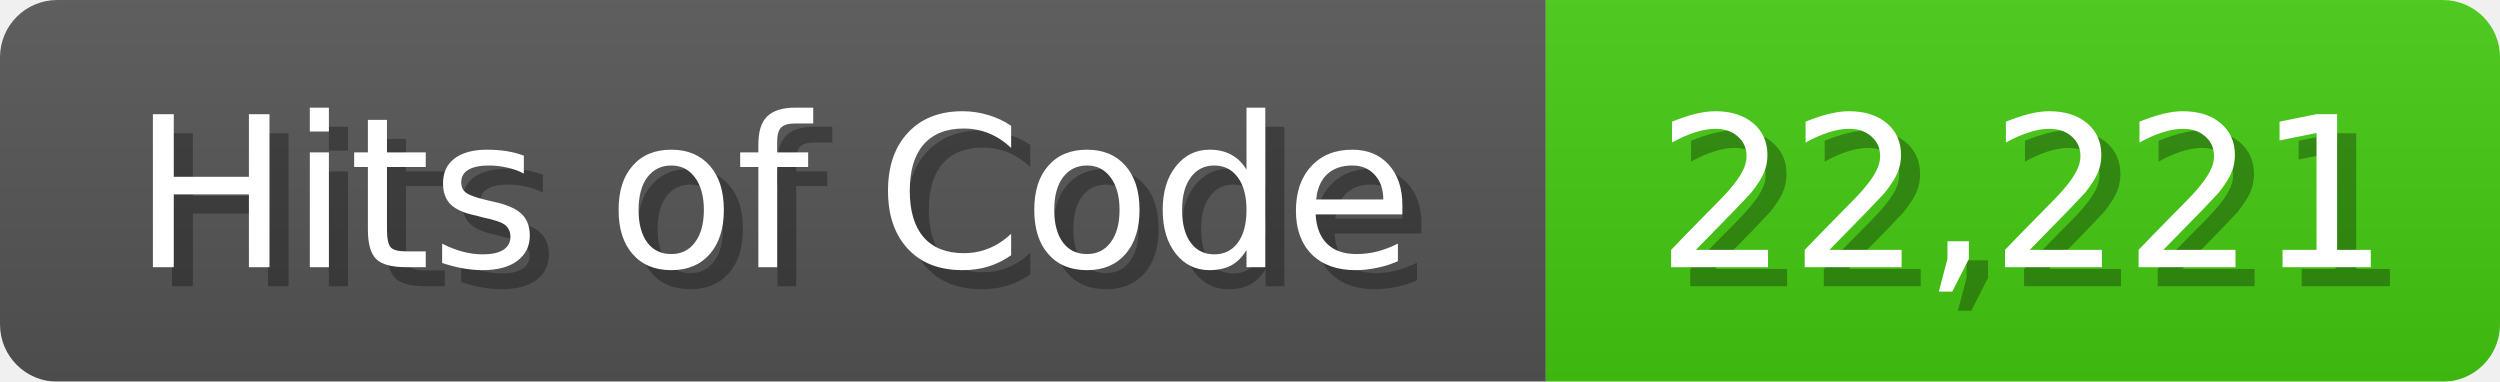
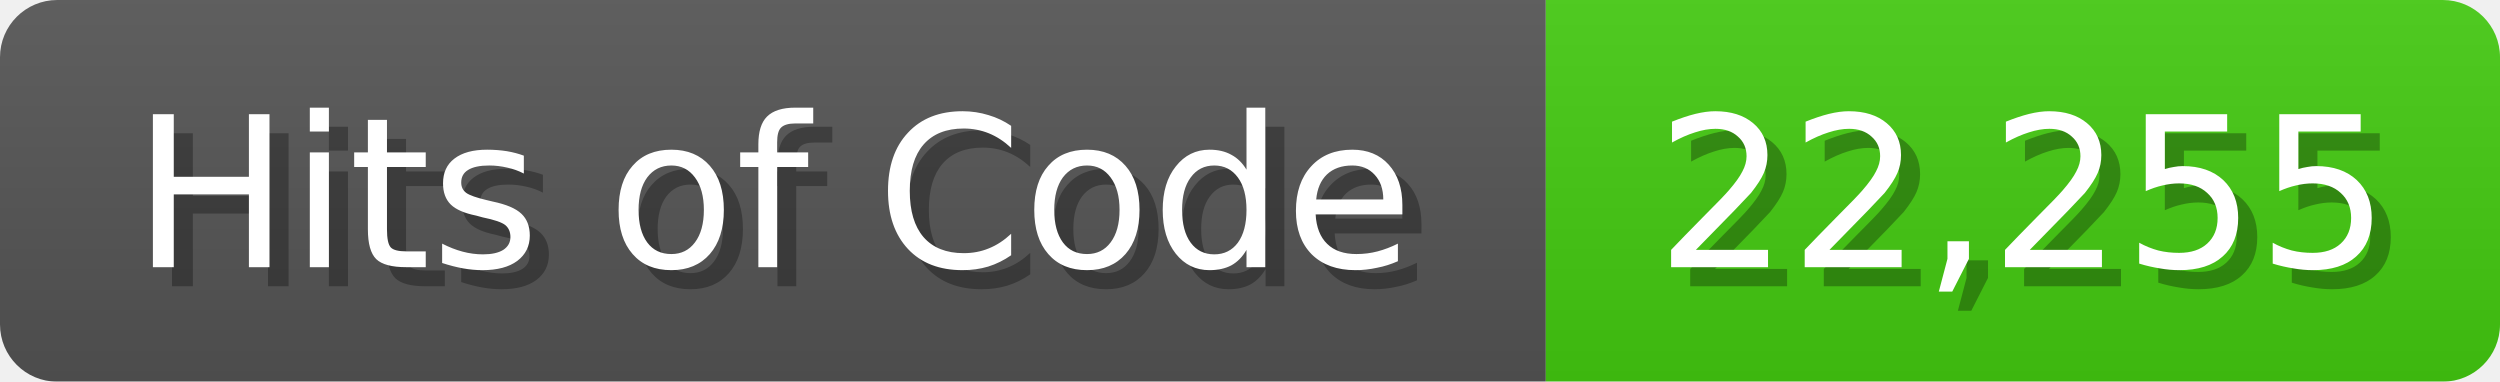
<svg xmlns="http://www.w3.org/2000/svg" width="131" height="20">
  <linearGradient id="b" x2="0" y2="100%">
    <stop offset="0" stop-color="#bbb" stop-opacity=".1" />
    <stop offset="1" stop-opacity=".1" />
  </linearGradient>
  <mask id="anybadge_1">
    <rect width="131" height="20" rx="3" fill="#fff" />
  </mask>
  <g mask="url(#anybadge_1)">
    <path fill="#555" d="M0 0h81v20H0z" />
    <path fill="#4C1" d="M81 0h50v20H81z" />
    <path fill="url(#b)" d="M0 0h131v20H0z" />
  </g>
  <g fill="#fff" text-anchor="middle" font-family="DejaVu Sans,Verdana,Geneva,sans-serif" font-size="11">
    <text x="41.5" y="15" fill="#010101" fill-opacity=".3">Hits of Code</text>
    <text x="40.5" y="14">Hits of Code</text>
  </g>
  <g fill="#fff" text-anchor="middle" font-family="DejaVu Sans,Verdana,Geneva,sans-serif" font-size="11">
-     <text x="107.0" y="15" fill="#010101" fill-opacity=".3">22,221</text>
-     <text x="106.0" y="14">22,221</text>
+     <text x="107.0" y="15" fill="#010101" fill-opacity=".3">22,255</text>
+     <text x="106.0" y="14">22,255</text>
  </g>
</svg>
